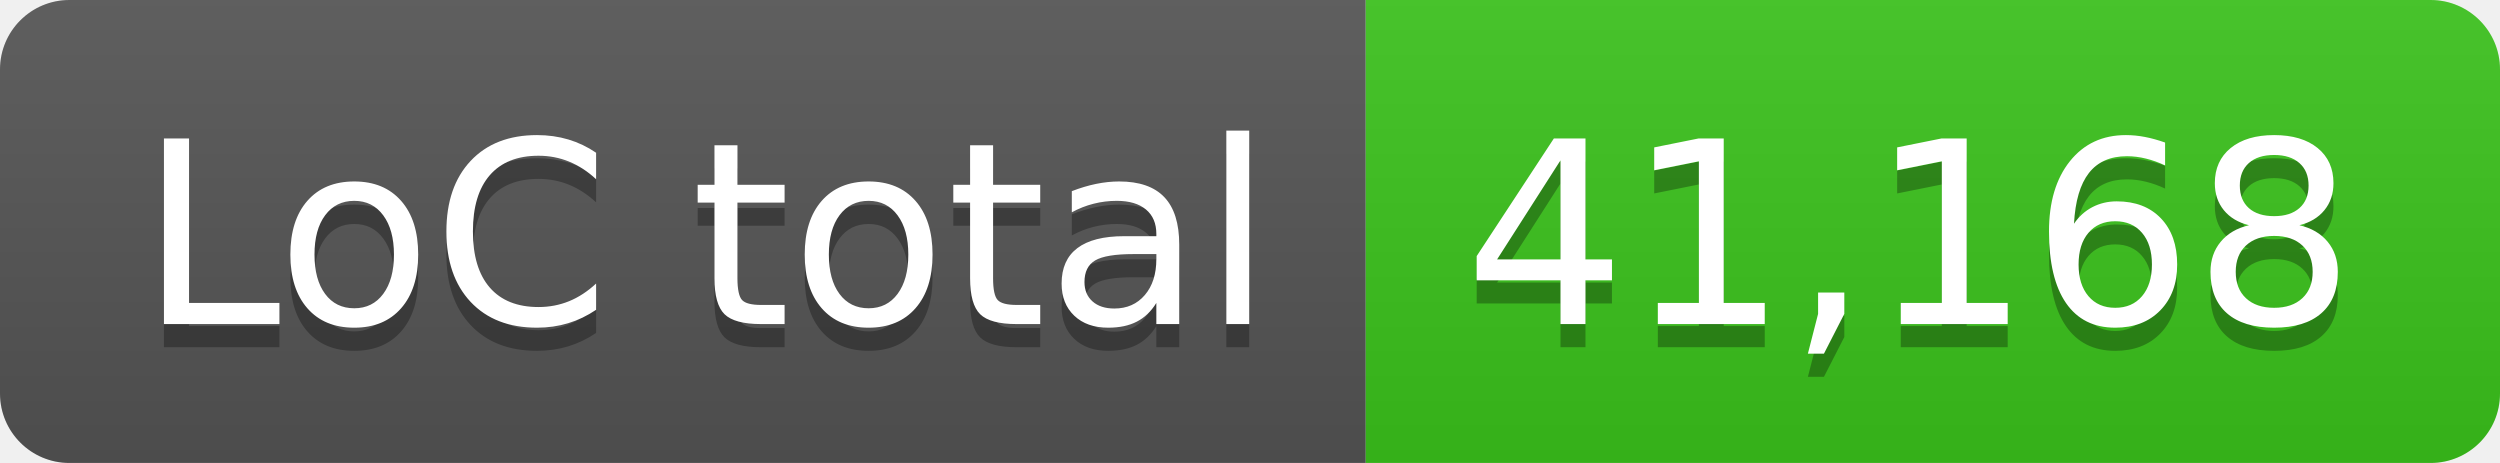
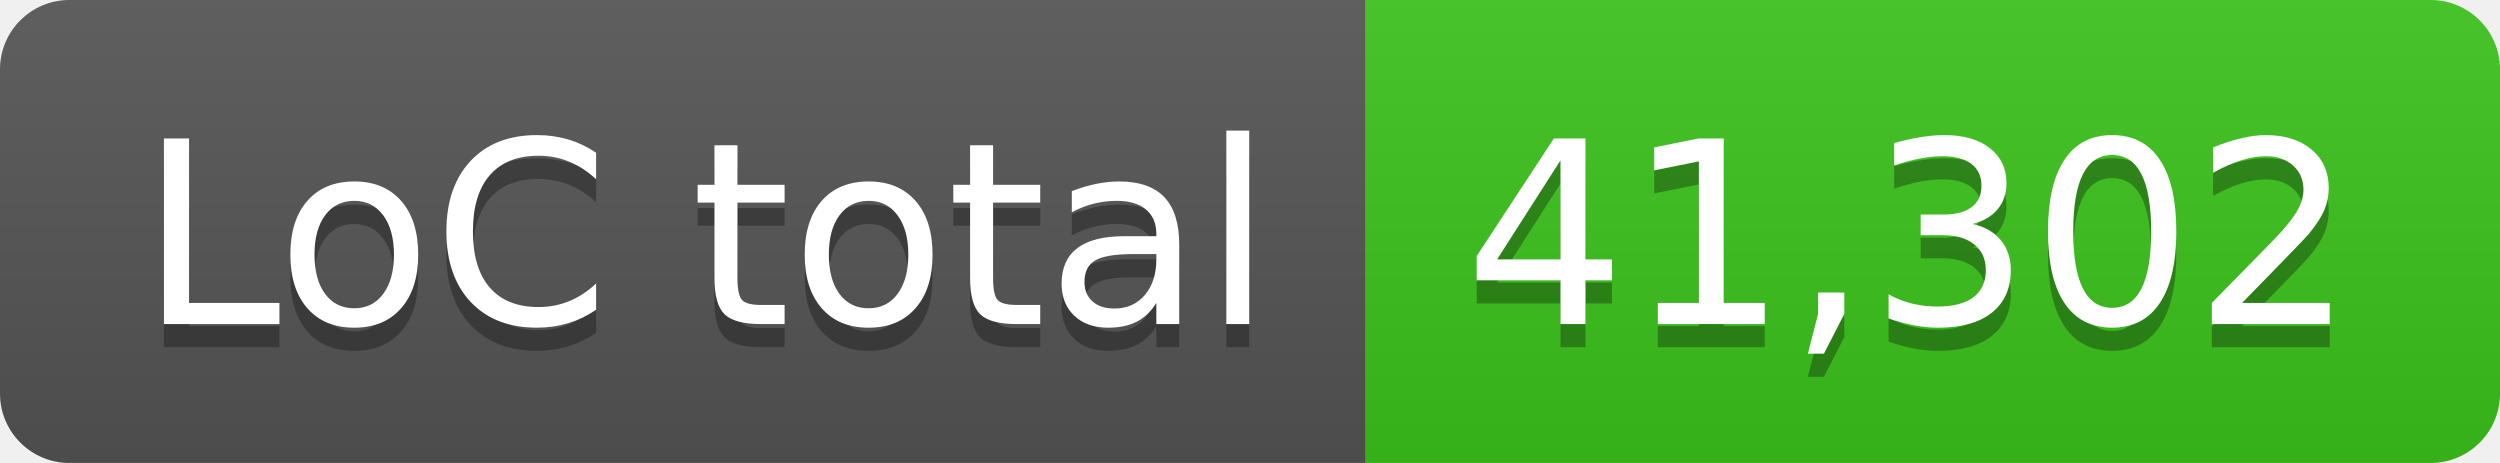
- <svg xmlns="http://www.w3.org/2000/svg" width="108" height="20" role="img" aria-label="LoC total: 41,168">
+ <svg xmlns="http://www.w3.org/2000/svg" width="108" height="20" role="img" aria-label="LoC total: 41,302">
  <linearGradient id="s" x2="0" y2="100%">
    <stop offset="0" stop-color="#bbb" stop-opacity=".1" />
    <stop offset="1" stop-opacity=".1" />
  </linearGradient>
  <clipPath id="r">
    <rect width="108" height="20" rx="3" fill="#fff" />
  </clipPath>
  <g clip-path="url(#r)">
    <rect width="59" height="20" fill="#555" />
    <rect x="59" width="49" height="20" fill="#3bc41c" />
    <rect width="108" height="20" fill="url(#s)" />
  </g>
  <g fill="#fff" text-anchor="middle" font-family="Verdana,Geneva,DejaVu Sans,sans-serif" text-rendering="geometricPrecision" font-size="110">
    <text aria-hidden="true" x="305" y="150" fill="#010101" fill-opacity=".3" transform="scale(.1)" textLength="490">LoC total</text>
    <text x="305" y="140" transform="scale(.1)" fill="#fff" textLength="490">LoC total</text>
-     <text aria-hidden="true" x="825" y="150" fill="#010101" fill-opacity=".3" transform="scale(.1)" textLength="390">41,168</text>
-     <text x="825" y="140" transform="scale(.1)" fill="#fff" textLength="390">41,168</text>
+     <text aria-hidden="true" x="825" y="150" fill="#010101" fill-opacity=".3" transform="scale(.1)" textLength="390">41,302</text>
+     <text x="825" y="140" transform="scale(.1)" fill="#fff" textLength="390">41,302</text>
  </g>
</svg>
